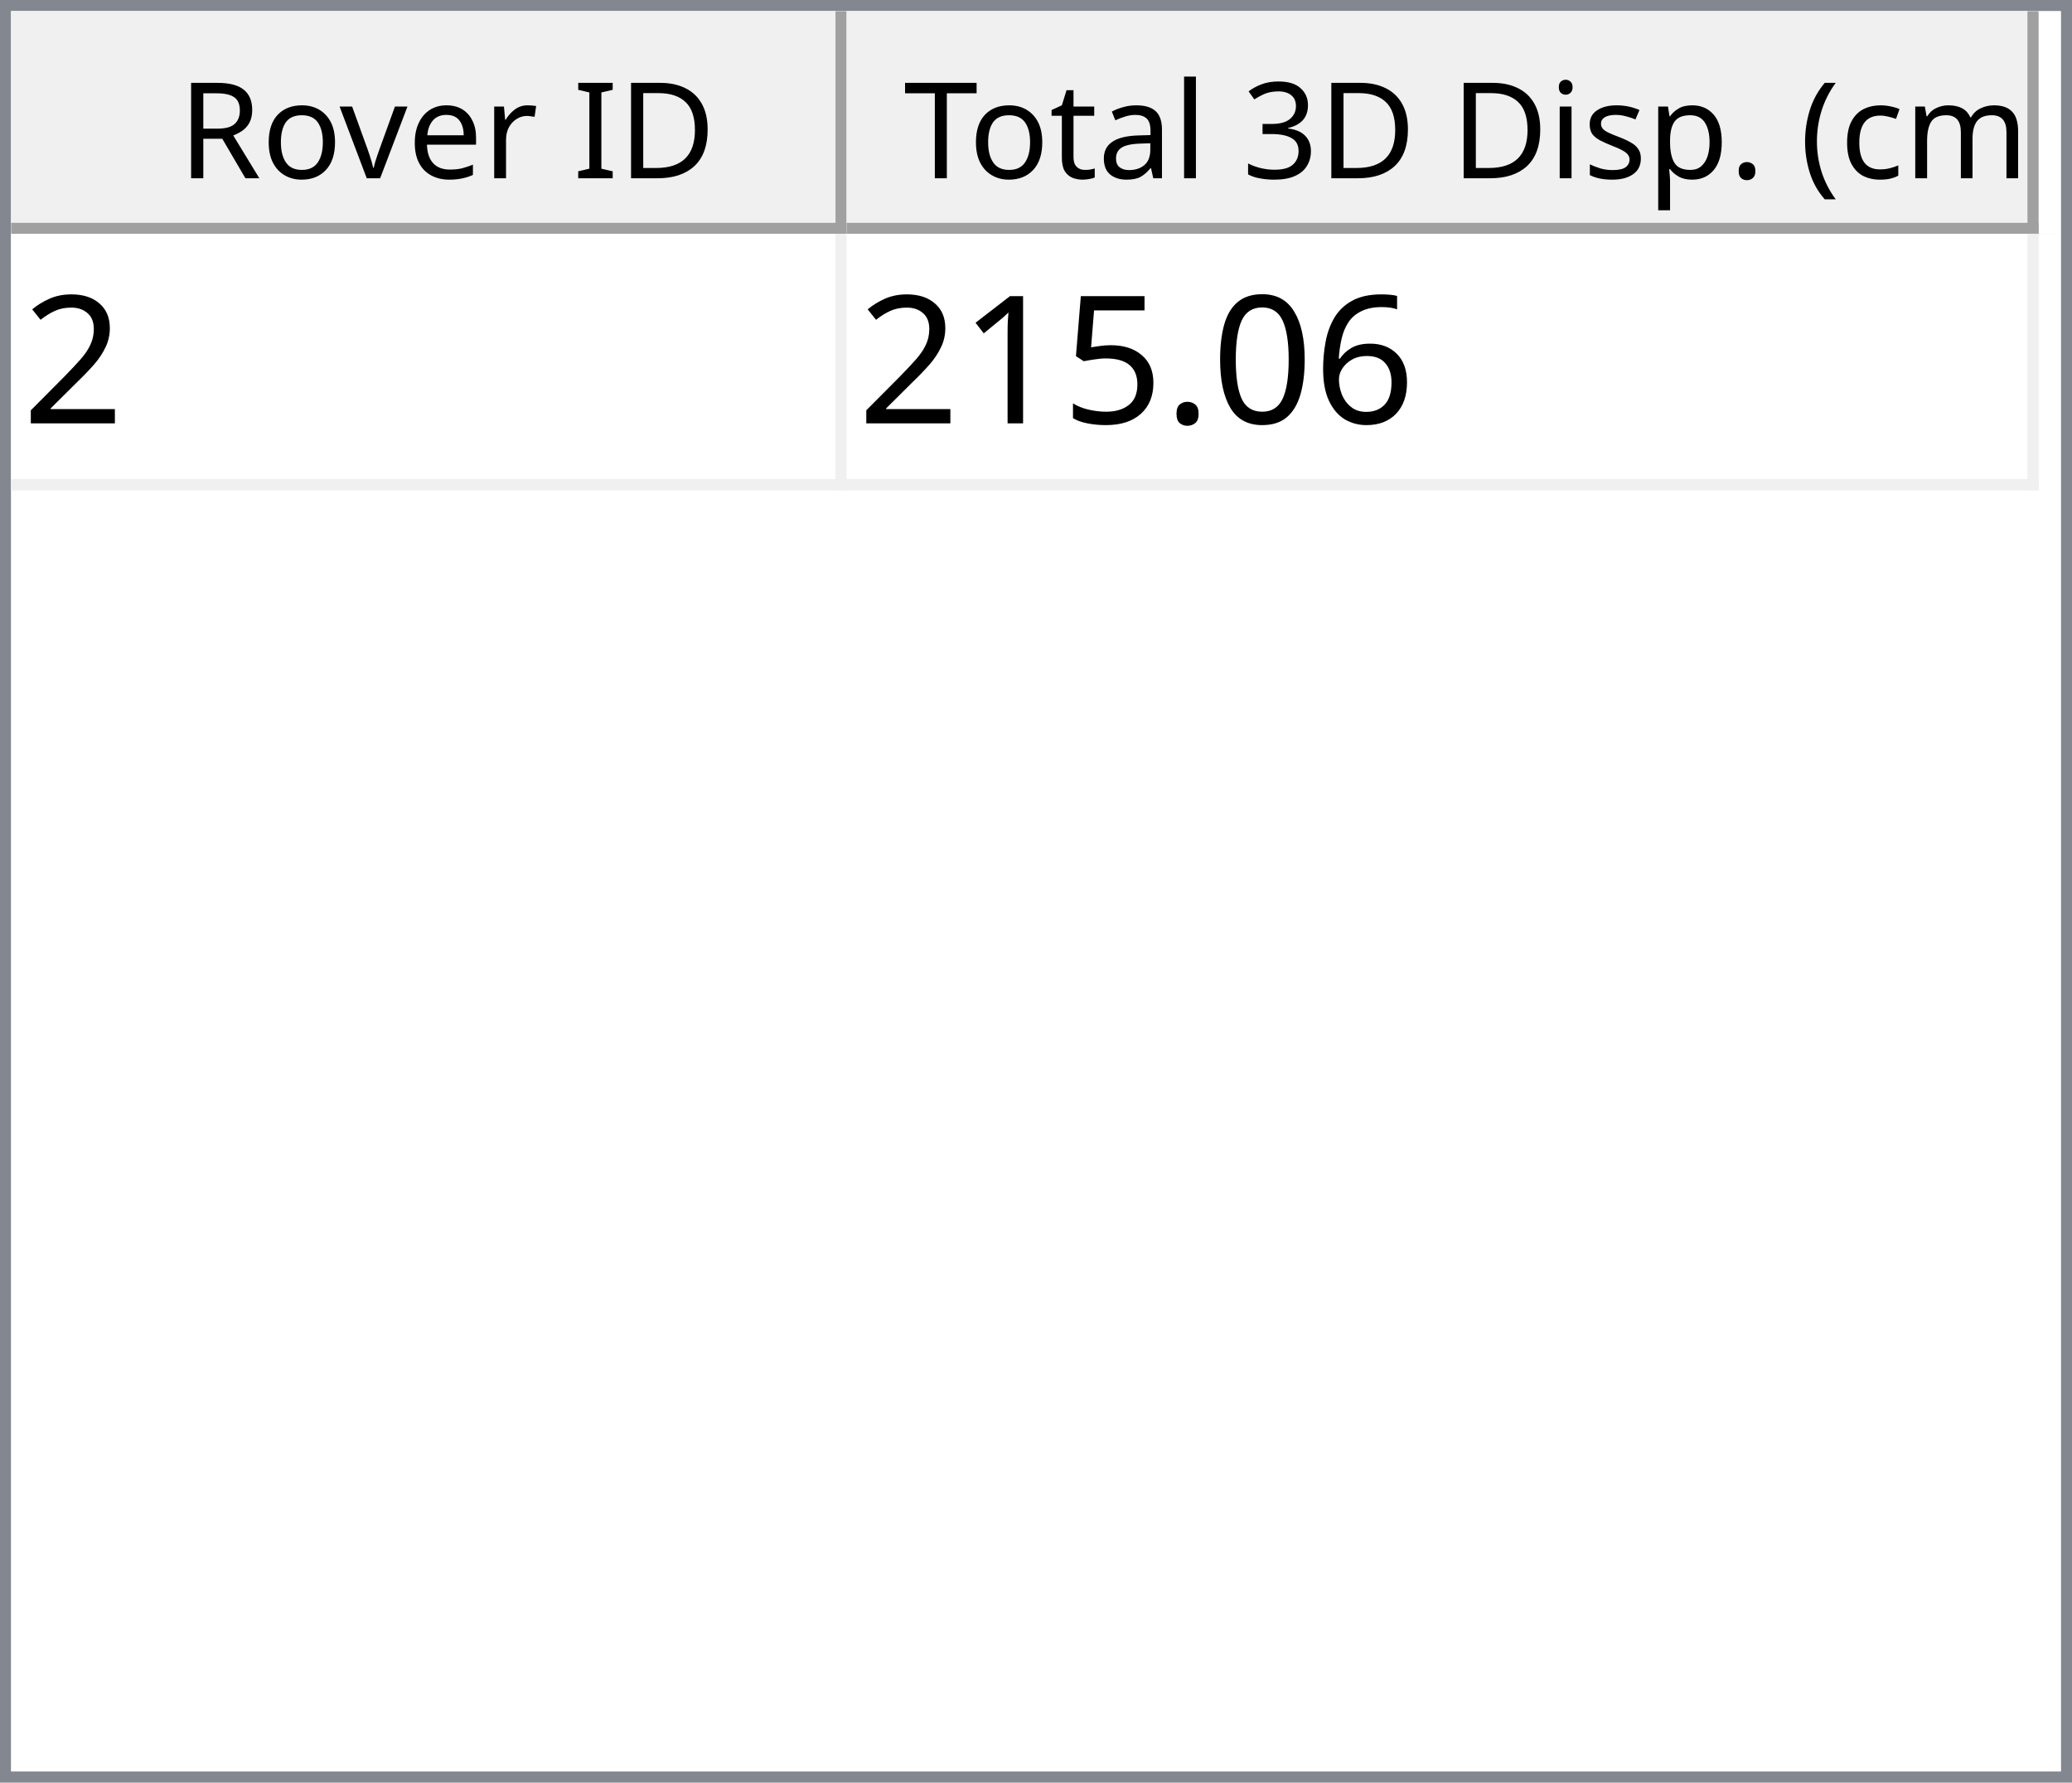
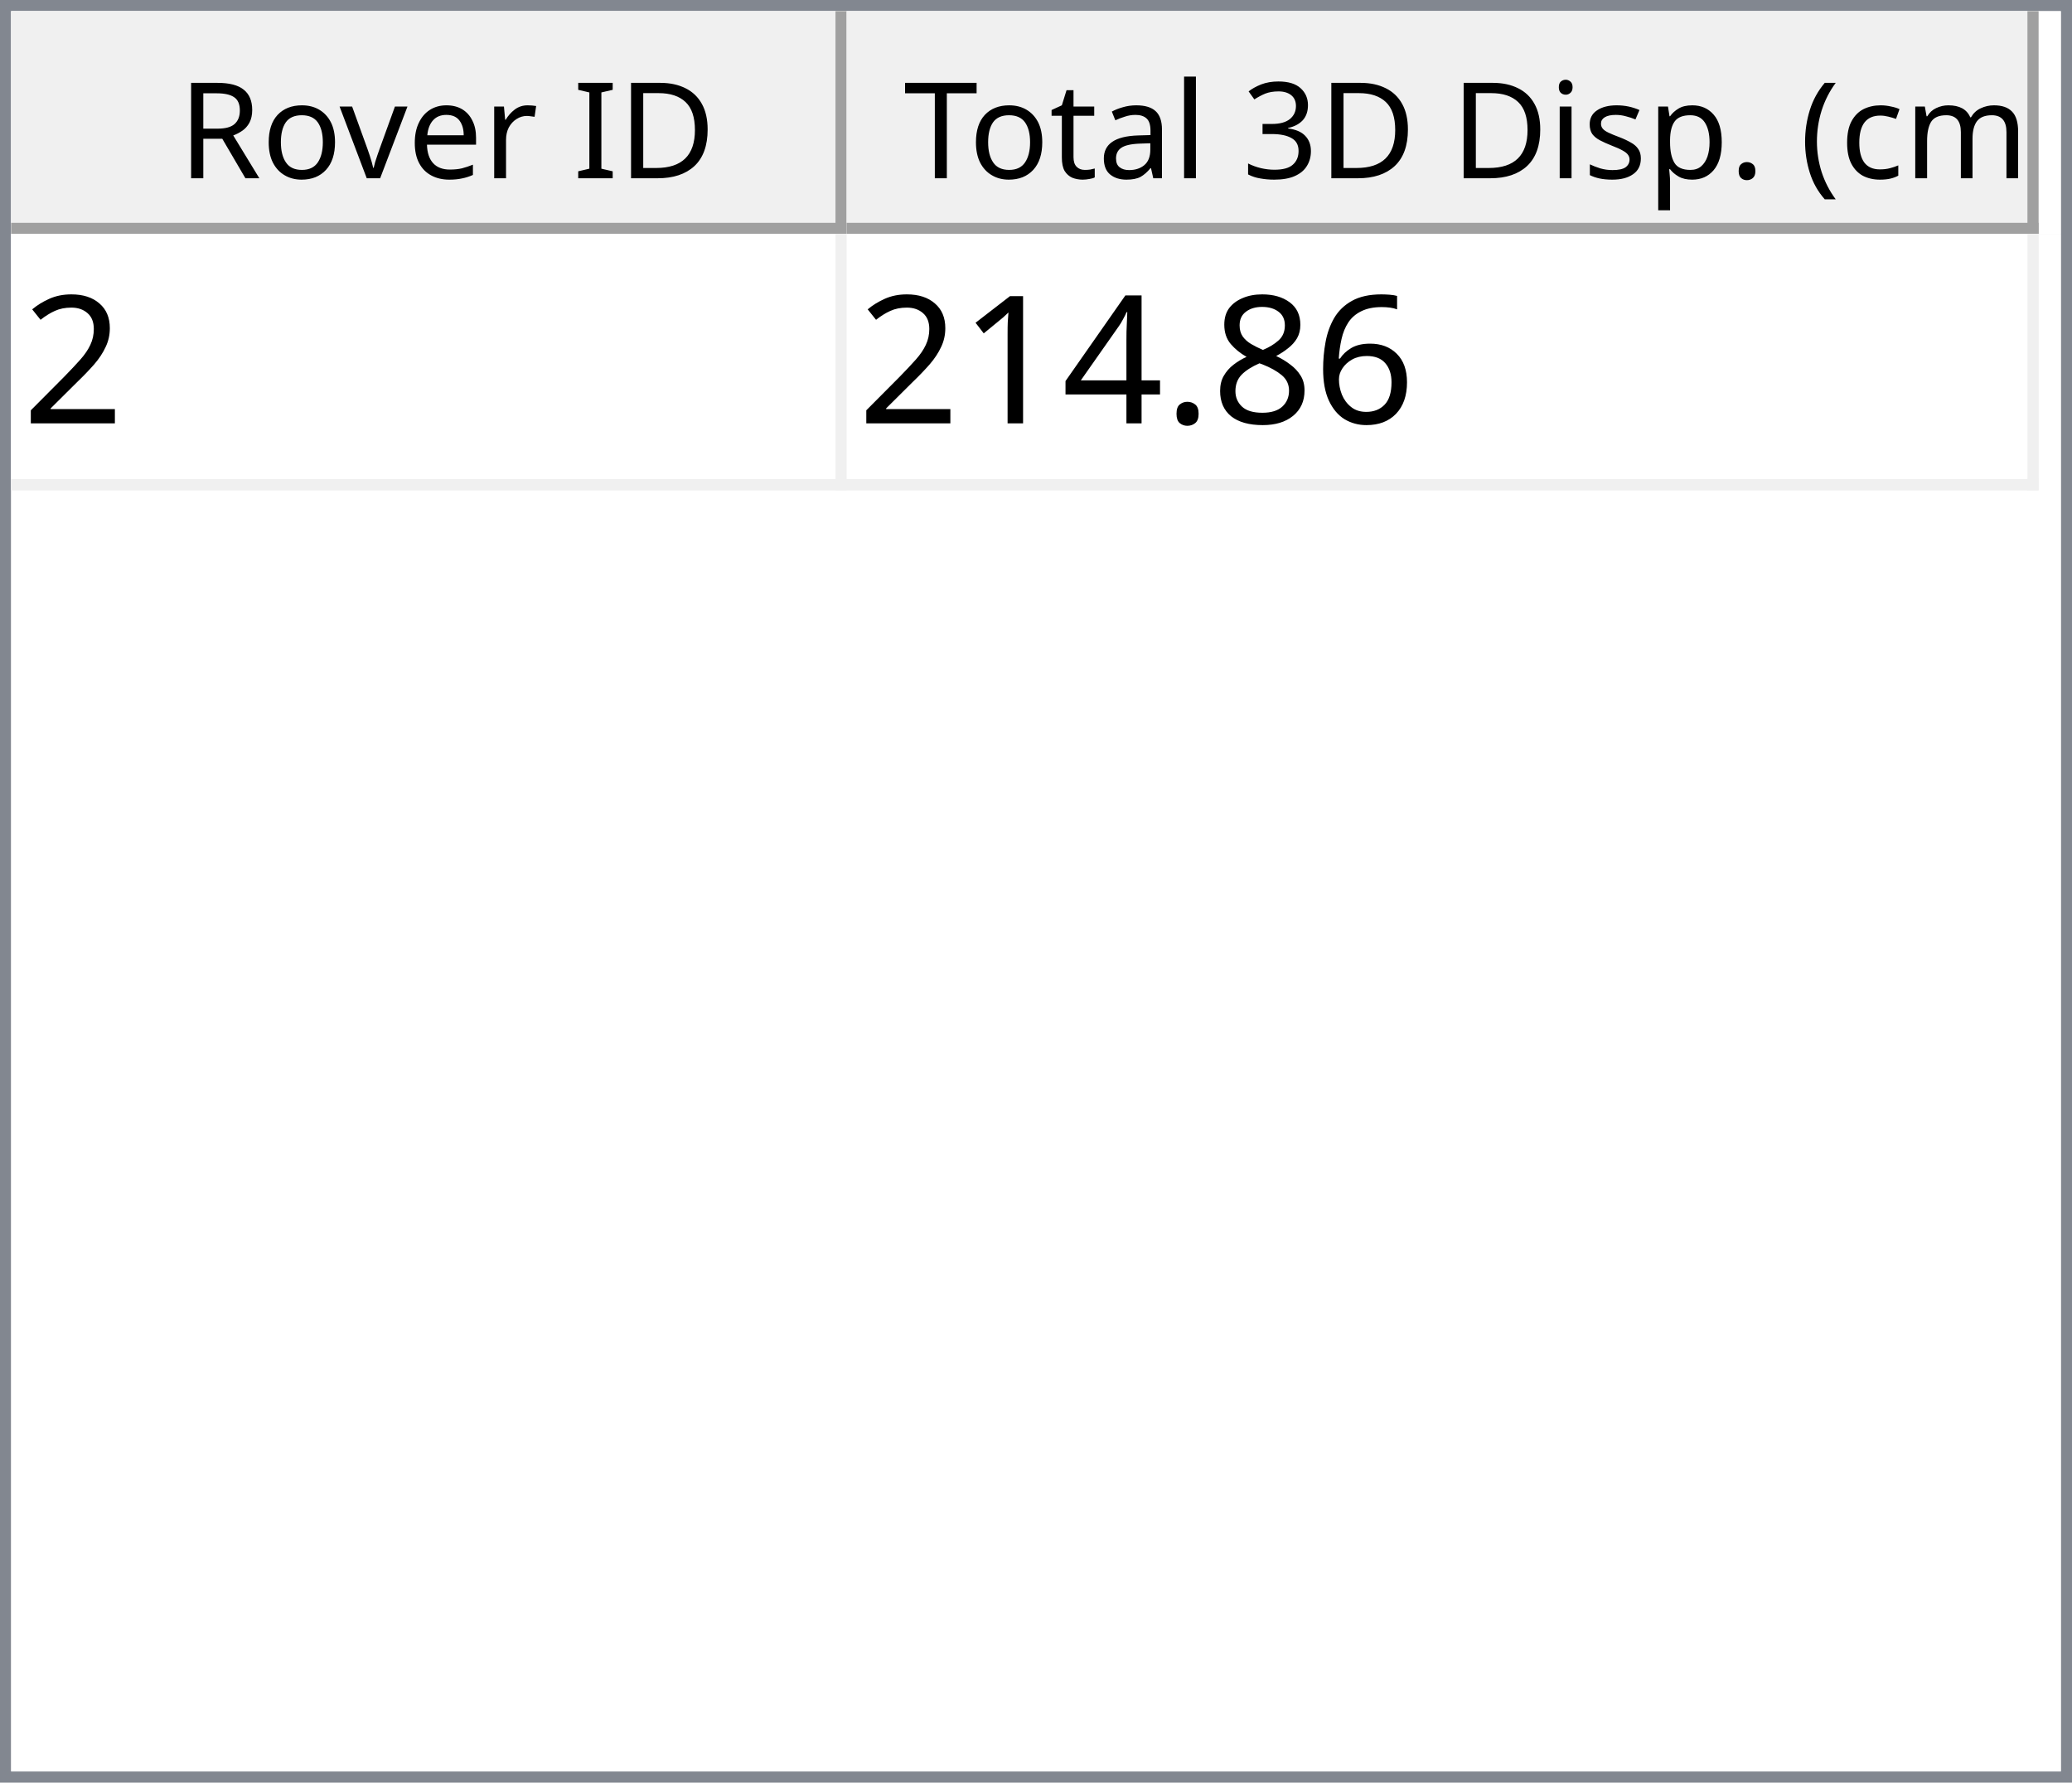
<svg xmlns="http://www.w3.org/2000/svg" style="fill-opacity:1; color-rendering:auto; color-interpolation:auto; text-rendering:auto; stroke:black; stroke-linecap:square; stroke-miterlimit:10; shape-rendering:auto; stroke-opacity:1; fill:black; stroke-dasharray:none; font-weight:normal; stroke-width:1; font-family:'Dialog'; font-style:normal; stroke-linejoin:miter; font-size:12px; stroke-dashoffset:0; image-rendering:auto;" width="186" height="160">
  <defs id="genericDefs" />
  <g>
    <defs id="defs1">
      <clipPath clipPathUnits="userSpaceOnUse" id="clipPath1">
        <path d="M0 0 L186 0 L186 160 L0 160 L0 0 Z" />
      </clipPath>
      <clipPath clipPathUnits="userSpaceOnUse" id="clipPath2">
        <path d="M0 0 L0 160 L186 160 L186 0 Z" />
      </clipPath>
      <clipPath clipPathUnits="userSpaceOnUse" id="clipPath3">
        <path d="M0 0 L0 20 L184 20 L184 0 Z" />
      </clipPath>
      <clipPath clipPathUnits="userSpaceOnUse" id="clipPath4">
        <path d="M0 0 L0 20 L75 20 L75 0 Z" />
      </clipPath>
      <clipPath clipPathUnits="userSpaceOnUse" id="clipPath5">
        <path d="M1 1 L1 19 L74 19 L74 1 Z" />
      </clipPath>
      <clipPath clipPathUnits="userSpaceOnUse" id="clipPath6">
        <path d="M0 0 L0 18 L73 18 L73 0 Z" />
      </clipPath>
      <clipPath clipPathUnits="userSpaceOnUse" id="clipPath7">
        <path d="M-0.5 -0.5 L-0.5 19.5 L74.5 19.5 L74.5 -0.5 Z" />
      </clipPath>
      <clipPath clipPathUnits="userSpaceOnUse" id="clipPath8">
        <path d="M0 0 L0 20 L107 20 L107 0 Z" />
      </clipPath>
      <clipPath clipPathUnits="userSpaceOnUse" id="clipPath9">
        <path d="M1 1 L1 19 L106 19 L106 1 Z" />
      </clipPath>
      <clipPath clipPathUnits="userSpaceOnUse" id="clipPath10">
        <path d="M0 0 L0 18 L105 18 L105 0 Z" />
      </clipPath>
      <clipPath clipPathUnits="userSpaceOnUse" id="clipPath11">
        <path d="M-0.5 -0.5 L-0.5 19.5 L106.5 19.5 L106.5 -0.5 Z" />
      </clipPath>
      <clipPath clipPathUnits="userSpaceOnUse" id="clipPath12">
        <path d="M0 0 L0 138 L184 138 L184 0 Z" />
      </clipPath>
      <clipPath clipPathUnits="userSpaceOnUse" id="clipPath13">
        <path d="M0 0 L0 23 L182 23 L182 0 Z" />
      </clipPath>
      <clipPath clipPathUnits="userSpaceOnUse" id="clipPath14">
        <path d="M-0.5 -0.5 L-0.5 22.5 L181.5 22.5 L181.5 -0.5 Z" />
      </clipPath>
      <clipPath clipPathUnits="userSpaceOnUse" id="clipPath15">
        <path d="M0 0 L0 22 L74 22 L74 0 Z" />
      </clipPath>
      <clipPath clipPathUnits="userSpaceOnUse" id="clipPath16">
        <path d="M0 0 L0 22 L106 22 L106 0 Z" />
      </clipPath>
      <font horiz-adv-x="64.551" id="font1">
        <font-face ascent="107.91" descent="25.098" units-per-em="100" style="font-style:normal; font-family:Segoe UI; font-weight:normal;" />
        <missing-glyph horiz-adv-x="64.551" d="M8.109 0 L8.109 68.266 L56.453 68.266 L56.453 0 L8.109 0 ZM15.328 7.234 L49.219 7.234 L49.219 61.031 L15.328 61.031 L15.328 7.234 Z" />
        <glyph unicode="D" horiz-adv-x="70.117" d="M9.188 0 L9.188 70.016 L28.516 70.016 Q65.531 70.016 65.531 35.891 Q65.531 19.672 55.25 9.836 Q44.969 0 27.734 0 L9.188 0 ZM17.391 62.594 L17.391 7.422 L27.828 7.422 Q41.609 7.422 49.273 14.797 Q56.938 22.172 56.938 35.688 Q56.938 62.594 28.328 62.594 L17.391 62.594 Z" />
        <glyph unicode="I" horiz-adv-x="26.611" d="M17.391 0 L9.188 0 L9.188 70.016 L17.391 70.016 L17.391 0 Z" />
        <glyph unicode=" " horiz-adv-x="27.393" d="" />
        <glyph unicode="r" horiz-adv-x="34.766" d="M34.188 41.891 Q32.078 43.5 28.125 43.5 Q23 43.5 19.555 38.672 Q16.109 33.844 16.109 25.484 L16.109 0 L8.109 0 L8.109 50 L16.109 50 L16.109 39.703 L16.312 39.703 Q18.016 44.969 21.531 47.922 Q25.047 50.875 29.391 50.875 Q32.516 50.875 34.188 50.203 L34.188 41.891 Z" />
        <glyph unicode="e" horiz-adv-x="52.295" d="M48.297 23 L12.984 23 Q13.188 14.656 17.484 10.109 Q21.781 5.562 29.297 5.562 Q37.75 5.562 44.828 11.141 L44.828 3.609 Q38.234 -1.172 27.391 -1.172 Q16.797 -1.172 10.742 5.641 Q4.688 12.453 4.688 24.812 Q4.688 36.469 11.305 43.82 Q17.922 51.172 27.734 51.172 Q37.547 51.172 42.922 44.828 Q48.297 38.484 48.297 27.203 L48.297 23 ZM40.094 29.781 Q40.047 36.719 36.75 40.578 Q33.453 44.438 27.594 44.438 Q21.922 44.438 17.969 40.383 Q14.016 36.328 13.094 29.781 L40.094 29.781 Z" />
        <glyph unicode="v" horiz-adv-x="47.9" d="M47.406 50 L27.484 0 L19.625 0 L0.688 50 L9.469 50 L22.172 13.672 Q23.578 9.672 23.922 6.688 L24.125 6.688 Q24.609 10.453 25.688 13.484 L38.969 50 L47.406 50 Z" />
        <glyph unicode="o" horiz-adv-x="58.594" d="M29 -1.172 Q17.922 -1.172 11.305 5.836 Q4.688 12.844 4.688 24.422 Q4.688 37.016 11.57 44.094 Q18.453 51.172 30.172 51.172 Q41.359 51.172 47.633 44.289 Q53.906 37.406 53.906 25.203 Q53.906 13.234 47.141 6.031 Q40.375 -1.172 29 -1.172 ZM29.594 44.438 Q21.875 44.438 17.383 39.188 Q12.891 33.938 12.891 24.703 Q12.891 15.828 17.43 10.695 Q21.969 5.562 29.594 5.562 Q37.359 5.562 41.531 10.594 Q45.703 15.625 45.703 24.906 Q45.703 34.281 41.531 39.359 Q37.359 44.438 29.594 44.438 Z" />
        <glyph unicode="R" horiz-adv-x="59.814" d="M59.375 0 L49.609 0 L37.891 19.625 Q36.281 22.359 34.766 24.289 Q33.25 26.219 31.664 27.438 Q30.078 28.656 28.25 29.219 Q26.422 29.781 24.125 29.781 L17.391 29.781 L17.391 0 L9.188 0 L9.188 70.016 L30.078 70.016 Q34.672 70.016 38.555 68.867 Q42.438 67.719 45.289 65.375 Q48.141 63.031 49.758 59.547 Q51.375 56.062 51.375 51.375 Q51.375 47.703 50.273 44.656 Q49.172 41.609 47.148 39.211 Q45.125 36.812 42.266 35.133 Q39.406 33.453 35.844 32.516 L35.844 32.328 Q37.594 31.547 38.891 30.547 Q40.188 29.547 41.359 28.18 Q42.531 26.812 43.68 25.078 Q44.828 23.344 46.234 21.047 L59.375 0 ZM17.391 62.594 L17.391 37.203 L28.516 37.203 Q31.594 37.203 34.203 38.133 Q36.812 39.062 38.719 40.797 Q40.625 42.531 41.703 45.047 Q42.781 47.562 42.781 50.688 Q42.781 56.297 39.141 59.445 Q35.5 62.594 28.609 62.594 L17.391 62.594 Z" />
        <glyph unicode=")" horiz-adv-x="30.176" d="M8.297 -15.922 L1.172 -15.922 Q16.406 2.344 16.406 26.812 Q16.406 51.469 1.078 70.016 L8.297 70.016 Q23.531 52.156 23.531 26.703 Q23.531 1.375 8.297 -15.922 Z" />
        <glyph unicode="m" horiz-adv-x="86.133" d="M79.109 0 L71.094 0 L71.094 28.719 Q71.094 37.016 68.531 40.727 Q65.969 44.438 59.906 44.438 Q54.781 44.438 51.195 39.75 Q47.609 35.062 47.609 28.516 L47.609 0 L39.594 0 L39.594 29.688 Q39.594 44.438 28.219 44.438 Q22.953 44.438 19.531 40.016 Q16.109 35.594 16.109 28.516 L16.109 0 L8.109 0 L8.109 50 L16.109 50 L16.109 42.094 L16.312 42.094 Q21.625 51.172 31.844 51.172 Q36.969 51.172 40.773 48.312 Q44.578 45.453 46 40.828 Q51.562 51.172 62.594 51.172 Q79.109 51.172 79.109 30.812 L79.109 0 Z" />
        <glyph unicode="c" horiz-adv-x="46.191" d="M42.188 2.297 Q36.422 -1.172 28.516 -1.172 Q17.828 -1.172 11.258 5.789 Q4.688 12.75 4.688 23.828 Q4.688 36.188 11.766 43.68 Q18.844 51.172 30.672 51.172 Q37.25 51.172 42.281 48.734 L42.281 40.531 Q36.719 44.438 30.375 44.438 Q22.703 44.438 17.797 38.945 Q12.891 33.453 12.891 24.516 Q12.891 15.719 17.508 10.641 Q22.125 5.562 29.891 5.562 Q36.422 5.562 42.188 9.906 L42.188 2.297 Z" />
        <glyph unicode="(" horiz-adv-x="30.176" d="M29.109 -15.922 L21.969 -15.922 Q6.844 1.375 6.844 26.703 Q6.844 52.156 21.969 70.016 L29.203 70.016 Q13.875 51.469 13.875 26.812 Q13.875 2.344 29.109 -15.922 Z" />
        <glyph unicode="." horiz-adv-x="21.68" d="M10.891 -1.078 Q8.641 -1.078 7.055 0.539 Q5.469 2.156 5.469 4.391 Q5.469 6.641 7.055 8.273 Q8.641 9.906 10.891 9.906 Q13.188 9.906 14.797 8.273 Q16.406 6.641 16.406 4.391 Q16.406 2.156 14.797 0.539 Q13.188 -1.078 10.891 -1.078 Z" />
        <glyph unicode="p" horiz-adv-x="58.789" d="M16.312 7.234 L16.109 7.234 L16.109 -23 L8.109 -23 L8.109 50 L16.109 50 L16.109 41.219 L16.312 41.219 Q22.219 51.172 33.594 51.172 Q43.266 51.172 48.688 44.461 Q54.109 37.75 54.109 26.469 Q54.109 13.922 48 6.375 Q41.891 -1.172 31.297 -1.172 Q21.578 -1.172 16.312 7.234 ZM16.109 27.391 L16.109 20.406 Q16.109 14.203 20.141 9.883 Q24.172 5.562 30.375 5.562 Q37.641 5.562 41.773 11.133 Q45.906 16.703 45.906 26.609 Q45.906 34.969 42.047 39.703 Q38.188 44.438 31.594 44.438 Q24.609 44.438 20.359 39.578 Q16.109 34.719 16.109 27.391 Z" />
        <glyph unicode="s" horiz-adv-x="42.432" d="M5.078 1.812 L5.078 10.406 Q11.625 5.562 19.484 5.562 Q30.031 5.562 30.031 12.594 Q30.031 14.594 29.125 15.992 Q28.219 17.391 26.68 18.461 Q25.141 19.531 23.07 20.383 Q21 21.234 18.609 22.172 Q15.281 23.484 12.766 24.828 Q10.25 26.172 8.57 27.859 Q6.891 29.547 6.031 31.695 Q5.172 33.844 5.172 36.719 Q5.172 40.234 6.789 42.945 Q8.406 45.656 11.086 47.484 Q13.766 49.312 17.211 50.242 Q20.656 51.172 24.312 51.172 Q30.812 51.172 35.938 48.922 L35.938 40.828 Q30.422 44.438 23.25 44.438 Q21 44.438 19.195 43.922 Q17.391 43.406 16.094 42.477 Q14.797 41.547 14.086 40.258 Q13.375 38.969 13.375 37.406 Q13.375 35.453 14.086 34.133 Q14.797 32.812 16.164 31.789 Q17.531 30.766 19.484 29.938 Q21.438 29.109 23.922 28.125 Q27.25 26.859 29.883 25.516 Q32.516 24.172 34.375 22.484 Q36.234 20.797 37.234 18.602 Q38.234 16.406 38.234 13.375 Q38.234 9.672 36.602 6.938 Q34.969 4.203 32.234 2.398 Q29.5 0.594 25.93 -0.289 Q22.359 -1.172 18.453 -1.172 Q10.75 -1.172 5.078 1.812 Z" />
        <glyph unicode="i" horiz-adv-x="24.219" d="M12.203 62.703 Q10.062 62.703 8.547 64.164 Q7.031 65.625 7.031 67.875 Q7.031 70.125 8.547 71.609 Q10.062 73.094 12.203 73.094 Q14.406 73.094 15.945 71.609 Q17.484 70.125 17.484 67.875 Q17.484 65.719 15.945 64.211 Q14.406 62.703 12.203 62.703 ZM16.109 0 L8.109 0 L8.109 50 L16.109 50 L16.109 0 Z" />
        <glyph unicode="3" horiz-adv-x="53.906" d="M46.531 19.828 Q46.531 15.094 44.75 11.211 Q42.969 7.328 39.719 4.57 Q36.469 1.812 31.93 0.297 Q27.391 -1.219 21.922 -1.219 Q11.922 -1.219 6 2.594 L6 11.188 Q13.094 5.609 22.219 5.609 Q25.875 5.609 28.828 6.539 Q31.781 7.469 33.906 9.227 Q36.031 10.984 37.18 13.477 Q38.328 15.969 38.328 19.094 Q38.328 32.812 18.797 32.812 L12.984 32.812 L12.984 39.594 L18.5 39.594 Q35.797 39.594 35.797 52.484 Q35.797 64.406 22.609 64.406 Q15.188 64.406 8.688 59.422 L8.688 67.188 Q15.375 71.188 24.609 71.188 Q29 71.188 32.57 69.969 Q36.141 68.75 38.68 66.555 Q41.219 64.359 42.609 61.281 Q44 58.203 44 54.5 Q44 40.672 30.031 36.719 L30.031 36.531 Q33.594 36.141 36.625 34.797 Q39.656 33.453 41.852 31.305 Q44.047 29.156 45.289 26.25 Q46.531 23.344 46.531 19.828 Z" />
        <glyph unicode="l" horiz-adv-x="24.219" d="M16.109 0 L8.109 0 L8.109 74.031 L16.109 74.031 L16.109 0 Z" />
        <glyph unicode="a" horiz-adv-x="50.879" d="M43.891 0 L35.891 0 L35.891 7.812 L35.688 7.812 Q30.469 -1.172 20.312 -1.172 Q12.844 -1.172 8.617 2.781 Q4.391 6.734 4.391 13.281 Q4.391 27.297 20.906 29.594 L35.891 31.688 Q35.891 44.438 25.594 44.438 Q16.547 44.438 9.281 38.281 L9.281 46.484 Q16.656 51.172 26.266 51.172 Q43.891 51.172 43.891 32.516 L43.891 0 ZM35.891 25.297 L23.828 23.641 Q18.266 22.859 15.43 20.875 Q12.594 18.891 12.594 13.875 Q12.594 10.203 15.211 7.883 Q17.828 5.562 22.172 5.562 Q28.125 5.562 32.008 9.742 Q35.891 13.922 35.891 20.312 L35.891 25.297 Z" />
        <glyph unicode="t" horiz-adv-x="33.887" d="M31.297 0.484 Q28.469 -1.078 23.828 -1.078 Q10.688 -1.078 10.688 13.578 L10.688 43.172 L2.094 43.172 L2.094 50 L10.688 50 L10.688 62.203 L18.703 64.797 L18.703 50 L31.297 50 L31.297 43.172 L18.703 43.172 L18.703 14.984 Q18.703 9.969 20.414 7.82 Q22.125 5.672 26.078 5.672 Q29.109 5.672 31.297 7.328 L31.297 0.484 Z" />
        <glyph unicode="T" horiz-adv-x="52.393" d="M50.594 62.594 L30.375 62.594 L30.375 0 L22.172 0 L22.172 62.594 L2 62.594 L2 70.016 L50.594 70.016 L50.594 62.594 Z" />
      </font>
      <font horiz-adv-x="75.0" id="font2">
        <font-face ascent="100.537" descent="21.973" units-per-em="100" style="font-style:normal; font-family:sans-serif; font-weight:normal;" />
        <missing-glyph horiz-adv-x="75.0" d="M12.5 0 L12.5 62.5 L62.5 62.5 L62.5 0 L12.5 0 ZM14.062 1.562 L60.938 1.562 L60.938 60.938 L14.062 60.938 L14.062 1.562 Z" />
        <glyph unicode="2" horiz-adv-x="55.615" d="M50.344 8.453 L50.344 0 L3.031 0 Q2.938 3.172 4.047 6.109 Q5.859 10.938 9.836 15.625 Q13.812 20.312 21.344 26.469 Q33.016 36.031 37.117 41.625 Q41.219 47.219 41.219 52.203 Q41.219 57.422 37.477 61.008 Q33.734 64.594 27.734 64.594 Q21.391 64.594 17.578 60.789 Q13.766 56.984 13.719 50.25 L4.688 51.172 Q5.609 61.281 11.664 66.578 Q17.719 71.875 27.938 71.875 Q38.234 71.875 44.242 66.164 Q50.25 60.453 50.25 52 Q50.25 47.703 48.492 43.555 Q46.734 39.406 42.656 34.812 Q38.578 30.219 29.109 22.219 Q21.188 15.578 18.945 13.211 Q16.703 10.844 15.234 8.453 L50.344 8.453 Z" />
        <glyph unicode="6" horiz-adv-x="55.615" d="M49.75 54.047 L41.016 53.375 Q39.844 58.547 37.703 60.891 Q34.125 64.656 28.906 64.656 Q24.703 64.656 21.531 62.312 Q17.391 59.281 14.992 53.469 Q12.594 47.656 12.5 36.922 Q15.672 41.75 20.266 44.094 Q24.859 46.438 29.891 46.438 Q38.672 46.438 44.852 39.969 Q51.031 33.5 51.031 23.25 Q51.031 16.5 48.125 10.719 Q45.219 4.938 40.141 1.859 Q35.062 -1.219 28.609 -1.219 Q17.625 -1.219 10.695 6.859 Q3.766 14.938 3.766 33.5 Q3.766 54.25 11.422 63.672 Q18.109 71.875 29.438 71.875 Q37.891 71.875 43.289 67.141 Q48.688 62.406 49.75 54.047 ZM13.875 23.188 Q13.875 18.656 15.797 14.508 Q17.719 10.359 21.188 8.18 Q24.656 6 28.469 6 Q34.031 6 38.039 10.492 Q42.047 14.984 42.047 22.703 Q42.047 30.125 38.086 34.398 Q34.125 38.672 28.125 38.672 Q22.172 38.672 18.023 34.398 Q13.875 30.125 13.875 23.188 Z" />
-         <glyph unicode="0" horiz-adv-x="55.615" d="M4.156 35.297 Q4.156 48 6.766 55.742 Q9.375 63.484 14.523 67.68 Q19.672 71.875 27.484 71.875 Q33.25 71.875 37.594 69.555 Q41.938 67.234 44.773 62.867 Q47.609 58.5 49.219 52.227 Q50.828 45.953 50.828 35.297 Q50.828 22.703 48.242 14.969 Q45.656 7.234 40.508 3.008 Q35.359 -1.219 27.484 -1.219 Q17.141 -1.219 11.234 6.203 Q4.156 15.141 4.156 35.297 ZM13.188 35.297 Q13.188 17.672 17.312 11.836 Q21.438 6 27.484 6 Q33.547 6 37.672 11.859 Q41.797 17.719 41.797 35.297 Q41.797 52.984 37.672 58.789 Q33.547 64.594 27.391 64.594 Q21.344 64.594 17.719 59.469 Q13.188 52.938 13.188 35.297 Z" />
+         <glyph unicode="8" horiz-adv-x="55.615" d="M17.672 38.812 Q12.203 40.828 9.57 44.539 Q6.938 48.25 6.938 53.422 Q6.938 61.234 12.555 66.555 Q18.172 71.875 27.484 71.875 Q36.859 71.875 42.578 66.43 Q48.297 60.984 48.297 53.172 Q48.297 48.188 45.68 44.508 Q43.062 40.828 37.75 38.812 Q44.344 36.672 47.781 31.883 Q51.219 27.094 51.219 20.453 Q51.219 11.281 44.727 5.031 Q38.234 -1.219 27.641 -1.219 Q17.047 -1.219 10.547 5.055 Q4.047 11.328 4.047 20.703 Q4.047 27.688 7.594 32.398 Q11.141 37.109 17.672 38.812 ZM15.922 53.719 Q15.922 48.641 19.195 45.414 Q22.469 42.188 27.688 42.188 Q32.766 42.188 36.016 45.383 Q39.266 48.578 39.266 53.219 Q39.266 58.062 35.914 61.359 Q32.562 64.656 27.594 64.656 Q22.562 64.656 19.242 61.43 Q15.922 58.203 15.922 53.719 ZM13.094 20.656 Q13.094 16.891 14.875 13.375 Q16.656 9.859 20.172 7.93 Q23.688 6 27.734 6 Q34.031 6 38.133 10.055 Q42.234 14.109 42.234 20.359 Q42.234 26.703 38.016 30.859 Q33.797 35.016 27.438 35.016 Q21.234 35.016 17.164 30.914 Q13.094 26.812 13.094 20.656 Z" />
        <glyph unicode="." horiz-adv-x="27.783" d="M9.078 0 L9.078 10.016 L19.094 10.016 L19.094 0 L9.078 0 Z" />
-         <glyph unicode="5" horiz-adv-x="55.615" d="M4.156 18.75 L13.375 19.531 Q14.406 12.797 18.141 9.398 Q21.875 6 27.156 6 Q33.5 6 37.891 10.789 Q42.281 15.578 42.281 23.484 Q42.281 31 38.062 35.352 Q33.844 39.703 27 39.703 Q22.75 39.703 19.336 37.773 Q15.922 35.844 13.969 32.766 L5.719 33.844 L12.641 70.609 L48.25 70.609 L48.25 62.203 L19.672 62.203 L15.828 42.969 Q22.266 47.469 29.344 47.469 Q38.719 47.469 45.164 40.969 Q51.609 34.469 51.609 24.266 Q51.609 14.547 45.953 7.469 Q39.062 -1.219 27.156 -1.219 Q17.391 -1.219 11.211 4.25 Q5.031 9.719 4.156 18.75 Z" />
+         <glyph unicode="4" horiz-adv-x="55.615" d="M32.328 0 L32.328 17.141 L1.266 17.141 L1.266 25.203 L33.938 71.578 L41.109 71.578 L41.109 25.203 L50.781 25.203 L50.781 17.141 L41.109 17.141 L41.109 0 L32.328 0 ZM32.328 25.203 L32.328 57.469 L9.906 25.203 L32.328 25.203 Z" />
        <glyph unicode="1" horiz-adv-x="55.615" d="M37.25 0 L28.469 0 L28.469 56 Q25.297 52.984 20.141 49.953 Q14.984 46.922 10.891 45.406 L10.891 53.906 Q18.266 57.375 23.781 62.305 Q29.297 67.234 31.594 71.875 L37.25 71.875 L37.25 0 Z" />
      </font>
    </defs>
    <g style="fill:white; stroke:white;">
      <rect x="0" y="0" width="186" style="clip-path:url(#clipPath1); stroke:none;" height="160" />
    </g>
    <g style="fill:white; text-rendering:optimizeSpeed; color-rendering:optimizeSpeed; image-rendering:optimizeSpeed; shape-rendering:crispEdges; stroke:white; color-interpolation:sRGB;">
      <rect x="0" width="186" height="160" y="0" style="stroke:none;" />
      <path style="stroke:none;" d="M0 160 L186 160 L186 0 L0 0 Z" />
    </g>
    <g style="fill:rgb(240,240,240); font-family:'Segoe UI'; stroke:rgb(240,240,240);">
      <rect x="0" y="0" width="186" style="clip-path:url(#clipPath2); stroke:none;" height="160" />
    </g>
    <g style="fill:rgb(130,135,144); font-family:'Segoe UI'; stroke:rgb(130,135,144);">
      <path d="M0 0 L186 0 L186 160 L0 160 L0 0 ZM1 1 L185 1 L185 159 L1 159 L1 1 Z" style="fill-rule:evenodd; clip-path:url(#clipPath2); stroke:none;" />
    </g>
    <g style="fill:white; font-family:'Segoe UI'; stroke:white;" transform="translate(1,1)">
      <rect x="0" y="0" width="184" style="clip-path:url(#clipPath3); stroke:none;" height="20" />
    </g>
    <g style="fill:rgb(240,240,240); font-family:'Segoe UI'; stroke:rgb(240,240,240);" transform="translate(1,1)">
      <rect x="0" y="0" width="75" style="clip-path:url(#clipPath4); stroke:none;" height="20" />
    </g>
    <g style="font-family:'Segoe UI';" transform="translate(2,2)">
      <text x="14" xml:space="preserve" y="14" style="clip-path:url(#clipPath6); stroke:none;">Rover ID</text>
    </g>
    <g style="fill:rgb(160,160,160); font-family:'Segoe UI'; stroke:rgb(160,160,160); stroke-linejoin:bevel;" transform="translate(1.5,1.5)">
      <line x1="74" x2="74" y1="0" style="fill:none; clip-path:url(#clipPath7);" y2="19" />
    </g>
    <g style="fill:rgb(160,160,160); font-family:'Segoe UI'; stroke:rgb(160,160,160); stroke-linejoin:bevel;" transform="matrix(1,0,0,1,1,1) translate(0.5,0.5)">
      <line x1="0" x2="74" y1="19" style="fill:none; clip-path:url(#clipPath7);" y2="19" />
    </g>
    <g style="fill:rgb(240,240,240); font-family:'Segoe UI'; stroke:rgb(240,240,240);" transform="translate(76,1)">
      <rect x="0" y="0" width="107" style="clip-path:url(#clipPath8); stroke:none;" height="20" />
    </g>
    <g style="font-family:'Segoe UI';" transform="translate(77,2)">
      <text x="1" xml:space="preserve" y="14" style="clip-path:url(#clipPath10); stroke:none;"> Total 3D Disp. (cm)</text>
    </g>
    <g style="fill:rgb(160,160,160); font-family:'Segoe UI'; stroke:rgb(160,160,160); stroke-linejoin:bevel;" transform="translate(76.5,1.5)">
      <line x1="106" x2="106" y1="0" style="fill:none; clip-path:url(#clipPath11);" y2="19" />
    </g>
    <g style="fill:rgb(160,160,160); font-family:'Segoe UI'; stroke:rgb(160,160,160); stroke-linejoin:bevel;" transform="matrix(1,0,0,1,76,1) translate(0.5,0.5)">
      <line x1="0" x2="106" y1="19" style="fill:none; clip-path:url(#clipPath11);" y2="19" />
    </g>
    <g style="fill:white; font-family:'Segoe UI'; stroke:white;" transform="translate(1,21)">
      <rect x="0" y="0" width="184" style="clip-path:url(#clipPath12); stroke:none;" height="138" />
    </g>
    <g style="fill:rgb(240,240,240); font-size:16px; font-family:sans-serif; stroke:rgb(240,240,240);" transform="translate(1,21)">
      <rect x="0" y="0" width="182" style="clip-path:url(#clipPath13); stroke:none;" height="23" />
      <line transform="translate(0.5,0.5)" x1="0" x2="181" y1="22" style="clip-path:url(#clipPath14); fill:none; stroke-linejoin:bevel;" y2="22" />
    </g>
    <g transform="matrix(1,0,0,1,1,21) translate(0.5,0.5)" style="fill:rgb(240,240,240); font-size:16px; font-family:sans-serif; stroke:rgb(240,240,240); stroke-linejoin:bevel;">
      <line x1="74" x2="74" y1="0" style="fill:none; clip-path:url(#clipPath14);" y2="22" />
    </g>
    <g transform="matrix(1,0,0,1,1,21) translate(0.5,0.5)" style="fill:rgb(240,240,240); font-size:16px; font-family:sans-serif; stroke:rgb(240,240,240); stroke-linejoin:bevel;">
      <line x1="181" x2="181" y1="0" style="fill:none; clip-path:url(#clipPath14);" y2="22" />
    </g>
    <g style="fill:white; font-size:16px; font-family:sans-serif; stroke:white;" transform="matrix(1,0,0,1,1,21)">
      <rect x="0" y="0" width="74" style="clip-path:url(#clipPath15); stroke:none;" height="22" />
      <text x="1" y="17" style="fill:black; clip-path:url(#clipPath15); stroke:none;" xml:space="preserve">2</text>
    </g>
    <g style="fill:white; font-size:16px; font-family:sans-serif; stroke:white;" transform="matrix(1,0,0,1,1,21) translate(75,0)">
      <rect x="0" y="0" width="106" style="clip-path:url(#clipPath16); stroke:none;" height="22" />
-       <text x="1" y="17" style="fill:black; clip-path:url(#clipPath16); stroke:none;" xml:space="preserve">215.06</text>
+       <text x="1" y="17" style="fill:black; clip-path:url(#clipPath16); stroke:none;" xml:space="preserve">214.86</text>
    </g>
  </g>
</svg>
